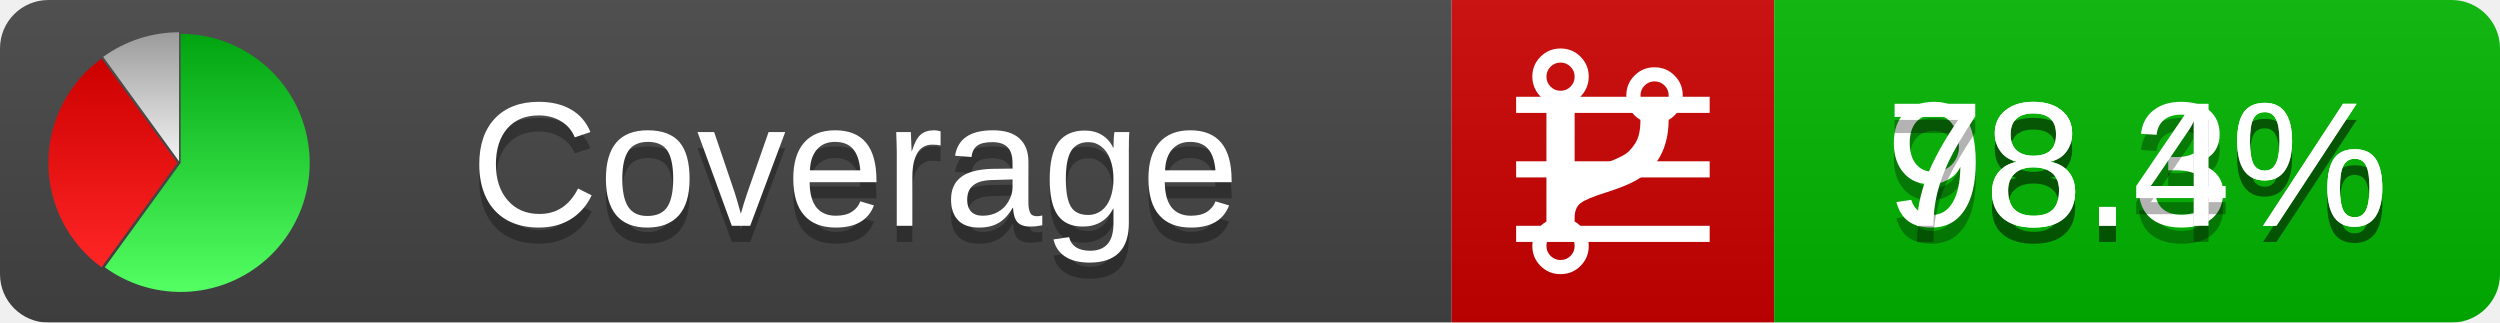
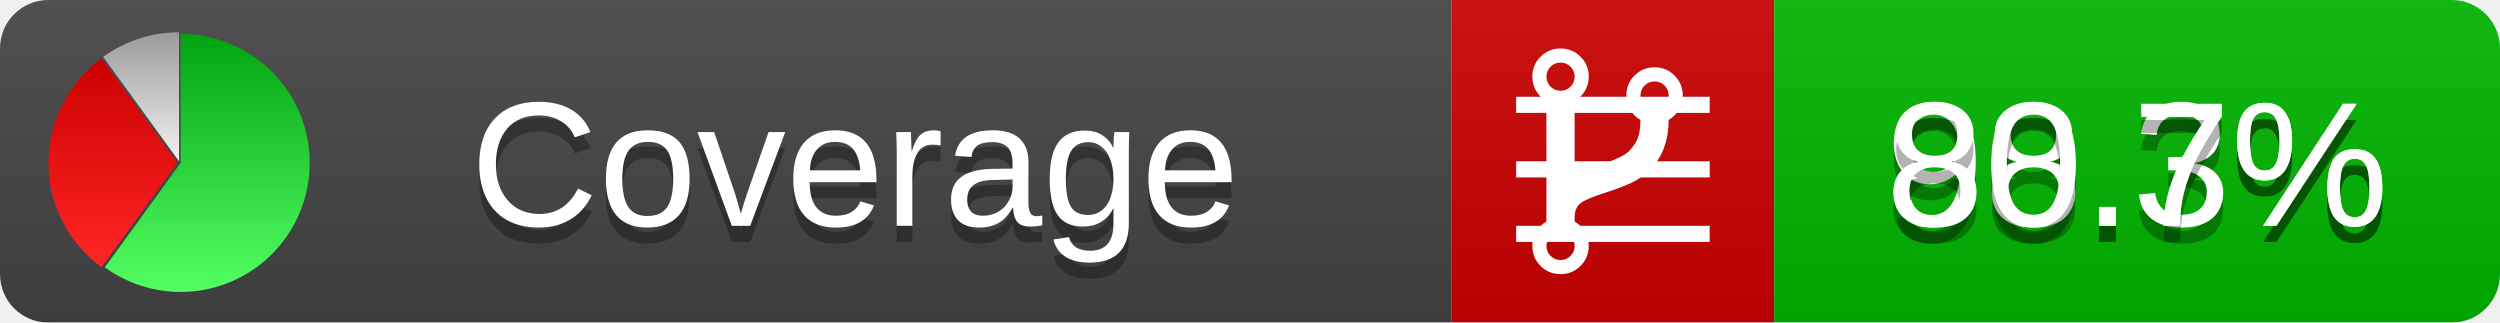
<svg xmlns="http://www.w3.org/2000/svg" xmlns:xlink="http://www.w3.org/1999/xlink" width="155" height="20">
  <style type="text/css">
          
            @keyframes fadeout {
              0 % { visibility: visible; opacity: 1; }
              40% { visibility: visible; opacity: 1; }
              50% { visibility: hidden; opacity: 0; }
              90% { visibility: hidden; opacity: 0; }
              100% { visibility: visible; opacity: 1; }
            }
            @keyframes fadein {
              0% { visibility: hidden; opacity: 0; }
              40% { visibility: hidden; opacity: 0; }
              50% { visibility: visible; opacity: 1; }
              90% { visibility: visible; opacity: 1; }
              100% { visibility: hidden; opacity: 0; }
            }
            .linecoverage {
                animation-duration: 10s;
                animation-name: fadeout;
                animation-iteration-count: infinite;
            }
            .branchcoverage {
                animation-duration: 10s;
                animation-name: fadein;
                animation-iteration-count: infinite;
            }
          
    </style>
  <defs>
    <linearGradient id="gradient" x2="0" y2="100%">
      <stop offset="0" stop-color="#bbb" stop-opacity=".1" />
      <stop offset="1" stop-opacity=".1" />
    </linearGradient>
    <linearGradient id="green" x2="0" y2="100%">
      <stop offset="0" stop-color="#00A410" />
      <stop offset="1" stop-color="#53FF63" />
    </linearGradient>
    <linearGradient id="red" x2="0" y2="100%">
      <stop offset="0" stop-color="#C00" />
      <stop offset="1" stop-color="#FF2525" />
    </linearGradient>
    <linearGradient id="gray" x2="0" y2="100%">
      <stop offset="0" stop-color="#9B9B9B" />
      <stop offset="1" stop-color="#F3F3F3" />
    </linearGradient>
    <mask id="mask">
      <rect width="155" height="20" rx="3" fill="#fff" />
    </mask>
    <g id="icon">
      <path style="fill:url(#green);" d="M205,202.5 l0,-200 a200,200 0 1,1 -117.558,361.803 z" />
      <path style="fill:url(#red);" d="M200,202.5 l-117.558,161.803 a200,200 0 0,1 0,-323.607 z" />
      <path style="fill:url(#gray);" d="M202.5,200 l-117.558,-161.803 a200,200 0 0,1 117.558,-38.196 z" />
    </g>
  </defs>
  <g mask="url(#mask)">
    <rect x="0" y="0" width="90" height="20" fill="#444" />
    <rect x="90" y="0" width="20" height="20" fill="#c00" />
    <rect x="110" y="0" width="45" height="20" fill="#00B600" />
    <rect x="0" y="0" width="155" height="20" fill="url(#gradient)" />
  </g>
  <g>
    <path class="linecoverage" stroke="#fff" d="M94 6.5 h12 M94 10.5 h12 M94 14.5 h12" />
    <path class="branchcoverage" fill="#fff" d="m 97.628,15.247 q 0,-0.364 -0.255,-0.619 -0.255,-0.255 -0.619,-0.255 -0.364,0 -0.619,0.255 -0.255,0.255 -0.255,0.619 0,0.364 0.255,0.619 0.255,0.255 0.619,0.255 0.364,0 0.619,-0.255 0.255,-0.255 0.255,-0.619 z m 0,-10.493 q 0,-0.364 -0.255,-0.619 -0.255,-0.255 -0.619,-0.255 -0.364,0 -0.619,0.255 -0.255,0.255 -0.255,0.619 0,0.364 0.255,0.619 0.255,0.255 0.619,0.255 0.364,0 0.619,-0.255 0.255,-0.255 0.255,-0.619 z m 5.83,1.166 q 0,-0.364 -0.255,-0.619 -0.255,-0.255 -0.619,-0.255 -0.364,0 -0.619,0.255 -0.255,0.255 -0.255,0.619 0,0.364 0.255,0.619 0.255,0.255 0.619,0.255 0.364,0 0.619,-0.255 0.255,-0.255 0.255,-0.619 z m 0.874,0 q 0,0.474 -0.237,0.879 -0.237,0.405 -0.638,0.633 -0.018,2.614 -2.059,3.771 -0.619,0.346 -1.849,0.738 -1.166,0.364 -1.544,0.647 -0.378,0.282 -0.378,0.911 l 0,0.237 q 0.401,0.228 0.638,0.633 0.237,0.405 0.237,0.879 0,0.729 -0.51,1.239 -0.51,0.51 -1.239,0.51 -0.729,0 -1.239,-0.51 -0.51,-0.51 -0.51,-1.239 0,-0.474 0.237,-0.879 0.237,-0.405 0.638,-0.633 l 0,-7.469 q -0.401,-0.228 -0.638,-0.633 -0.237,-0.405 -0.237,-0.879 0,-0.729 0.51,-1.239 0.51,-0.51 1.239,-0.51 0.729,0 1.239,0.51 0.51,0.51 0.51,1.239 0,0.474 -0.237,0.879 -0.237,0.405 -0.638,0.633 l 0,4.527 q 0.492,-0.237 1.403,-0.519 0.501,-0.155 0.797,-0.269 0.296,-0.114 0.642,-0.282 0.346,-0.169 0.537,-0.36 0.191,-0.191 0.369,-0.465 0.178,-0.273 0.255,-0.633 0.077,-0.36 0.077,-0.833 -0.401,-0.228 -0.638,-0.633 -0.237,-0.405 -0.237,-0.879 0,-0.729 0.51,-1.239 0.51,-0.51 1.239,-0.51 0.729,0 1.239,0.51 0.51,0.51 0.51,1.239 z" />
  </g>
  <g fill="#fff" text-anchor="middle" font-family="Verdana,Arial,Geneva,sans-serif" font-size="11">
    <a xlink:href="https://github.com/danielpalme/ReportGenerator" target="_top">
      <use xlink:href="#icon" transform="translate(3,2) scale(.04)" />
    </a>
    <text x="53" y="15" fill="#010101" fill-opacity=".3">Coverage</text>
    <text x="53" y="14" fill="#fff">Coverage</text>
    <text class="linecoverage" x="132.5" y="15" fill="#010101" fill-opacity=".3">98.3%</text>
    <text class="linecoverage" x="132.5" y="14">98.3%</text>
-     <text class="branchcoverage" x="132.5" y="15" fill="#010101" fill-opacity=".3">78.4%</text>
-     <text class="branchcoverage" x="132.5" y="14">78.4%</text>
+     <text class="branchcoverage" x="132.5" y="15" fill="#010101" fill-opacity=".3">80.7%</text>
+     <text class="branchcoverage" x="132.5" y="14">80.7%</text>
  </g>
  <g>
    <rect class="linecoverage" x="90" y="0" width="65" height="20" fill-opacity="0" />
    <rect class="branchcoverage" x="90" y="0" width="65" height="20" fill-opacity="0" />
  </g>
</svg>
